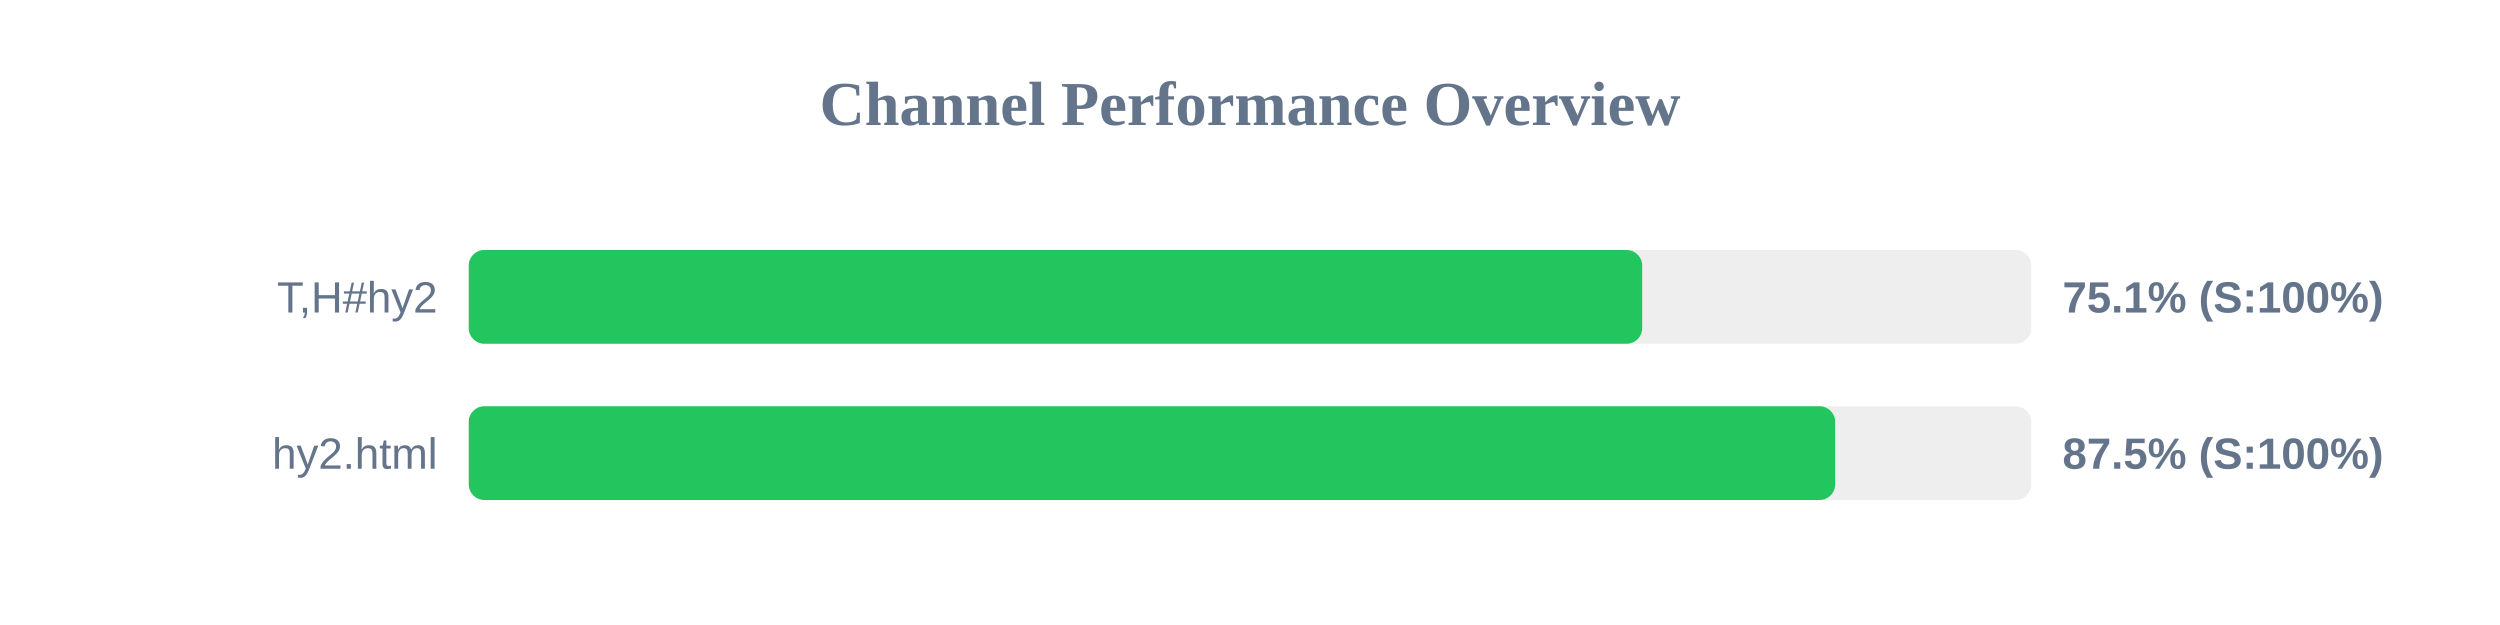
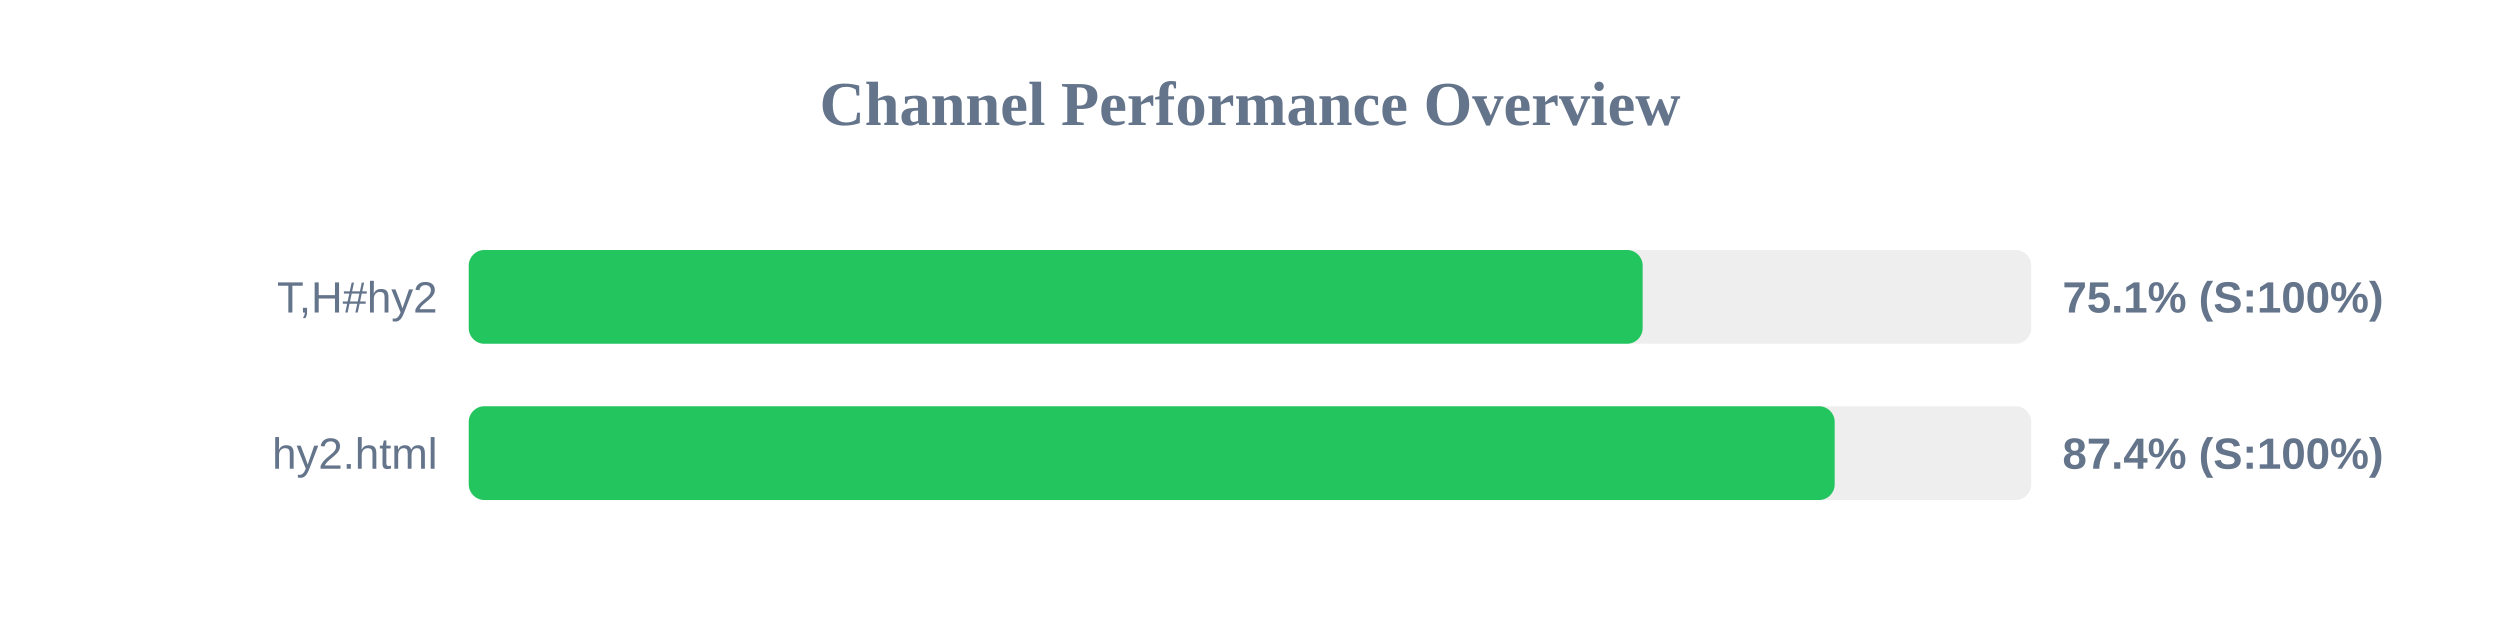
<svg xmlns="http://www.w3.org/2000/svg" width="800" height="200" version="1.1">
  <style>
        .row { font: 14px Arial; fill: #64748b; }
        .score { font: bold 14px Arial; fill: #64748b; }
    </style>
  <text x="400" y="40" text-anchor="middle" font-size="20px" font-weight="bold" fill="#64748b">Channel Performance Overview</text>
  <rect x="150" y="80" width="500" height="30" fill="#eee" rx="5" />
-   <rect x="150" y="80" width="375.5" height="30" fill="#22c55e" rx="5" />
+   <rect x="150" y="80" width="375.65" height="30" fill="#22c55e" rx="5" />
  <text x="140" y="100" text-anchor="end" class="row">T,H#hy2</text>
  <text x="660" y="100" text-anchor="start" class="score">75.1% (S:100%)</text>
  <rect x="150" y="130" width="500" height="30" fill="#eee" rx="5" />
-   <rect x="150" y="130" width="437.25" height="30" fill="#22c55e" rx="5" />
+   <rect x="150" y="130" width="437.1" height="30" fill="#22c55e" rx="5" />
  <text x="140" y="150" text-anchor="end" class="row">hy2.html</text>
-   <text x="660" y="150" text-anchor="start" class="score">87.5% (S:100%)</text>
+   <text x="660" y="150" text-anchor="start" class="score">87.4% (S:100%)</text>
</svg>
